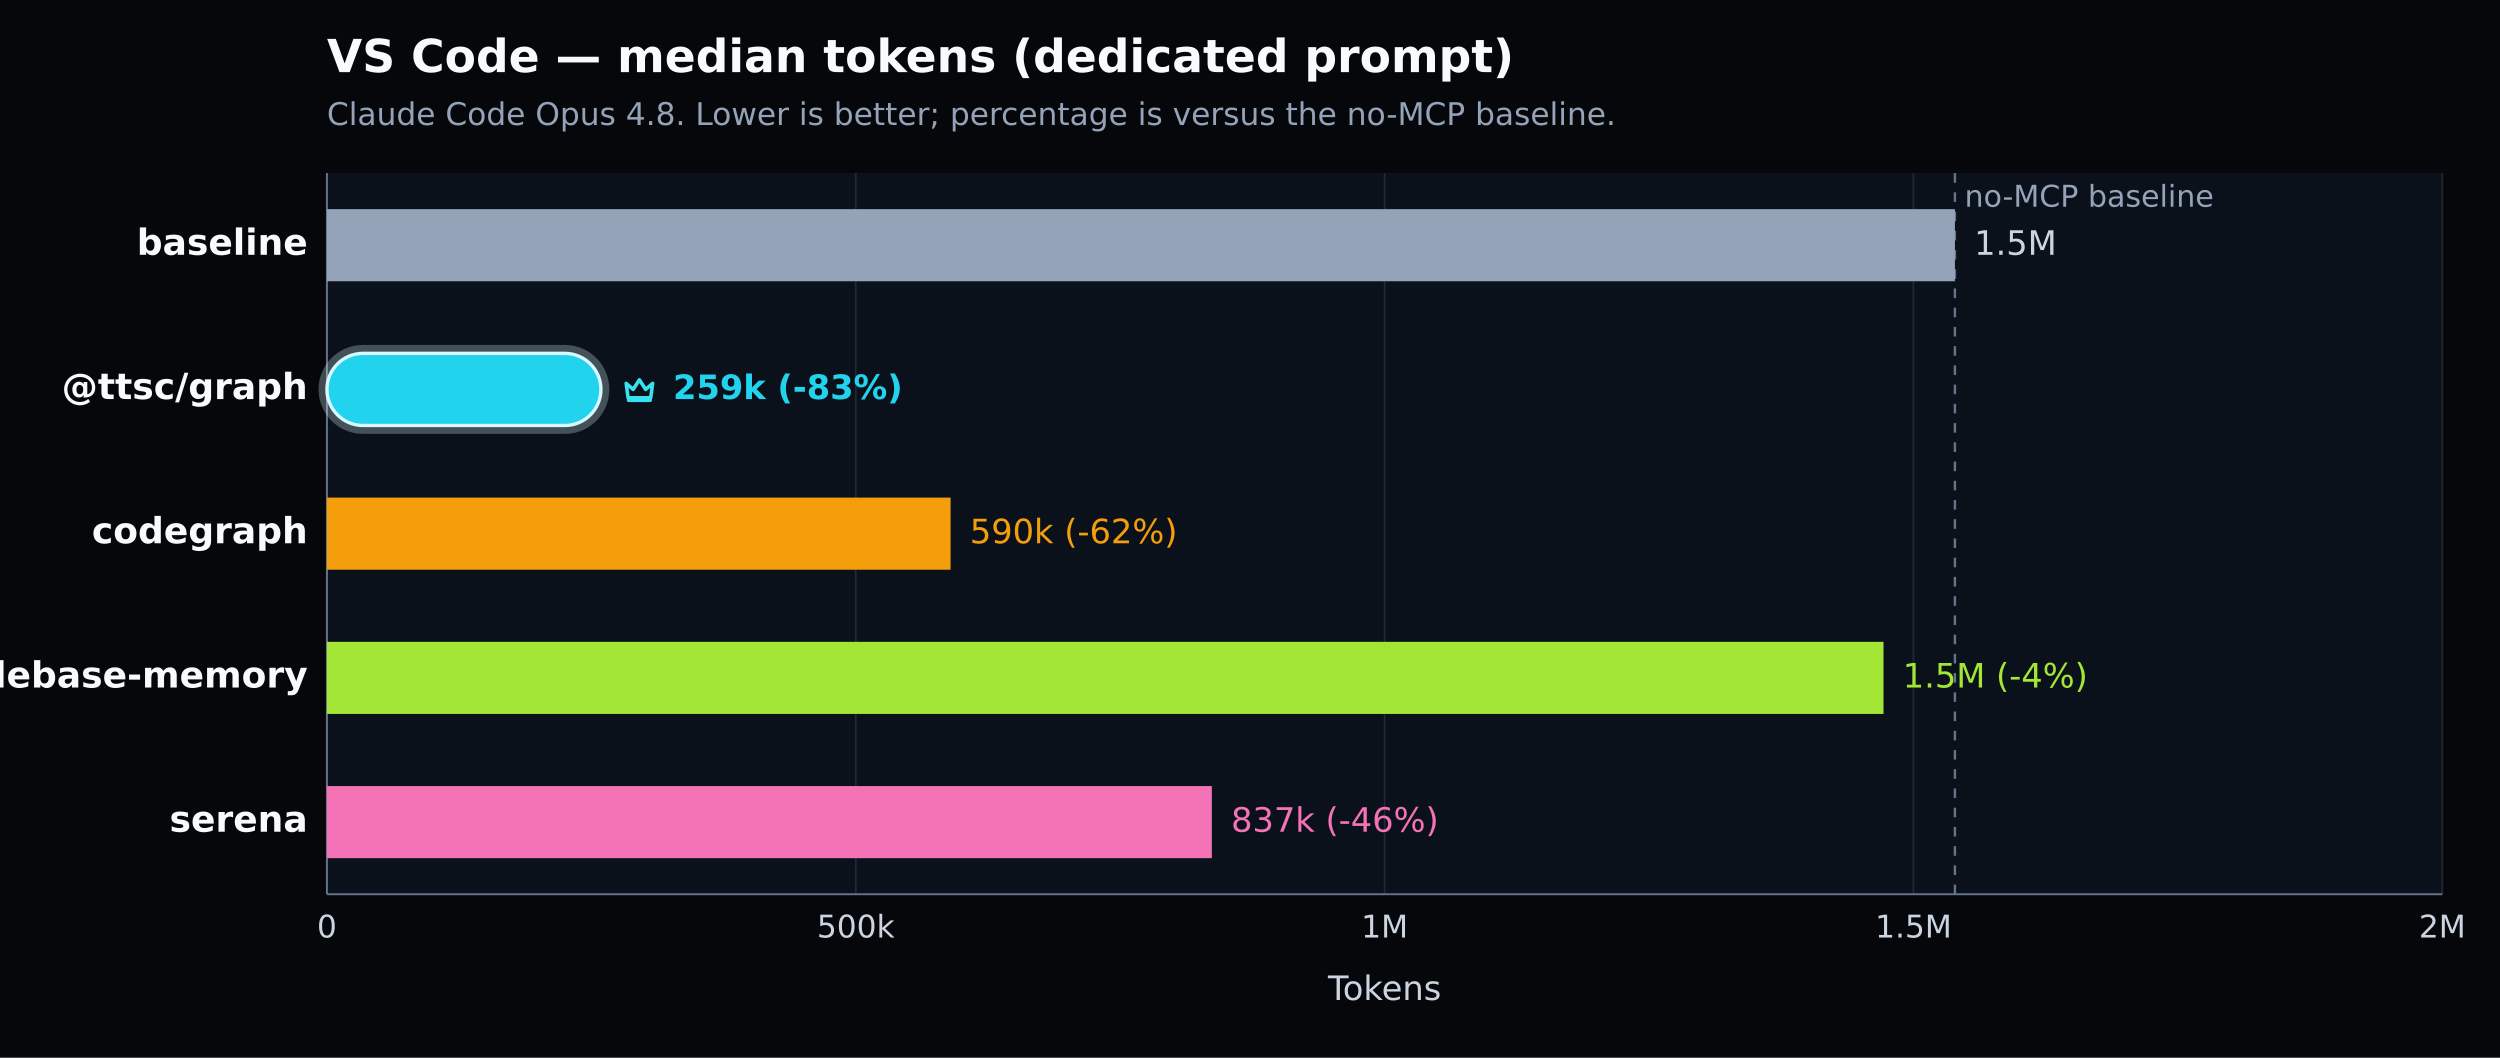
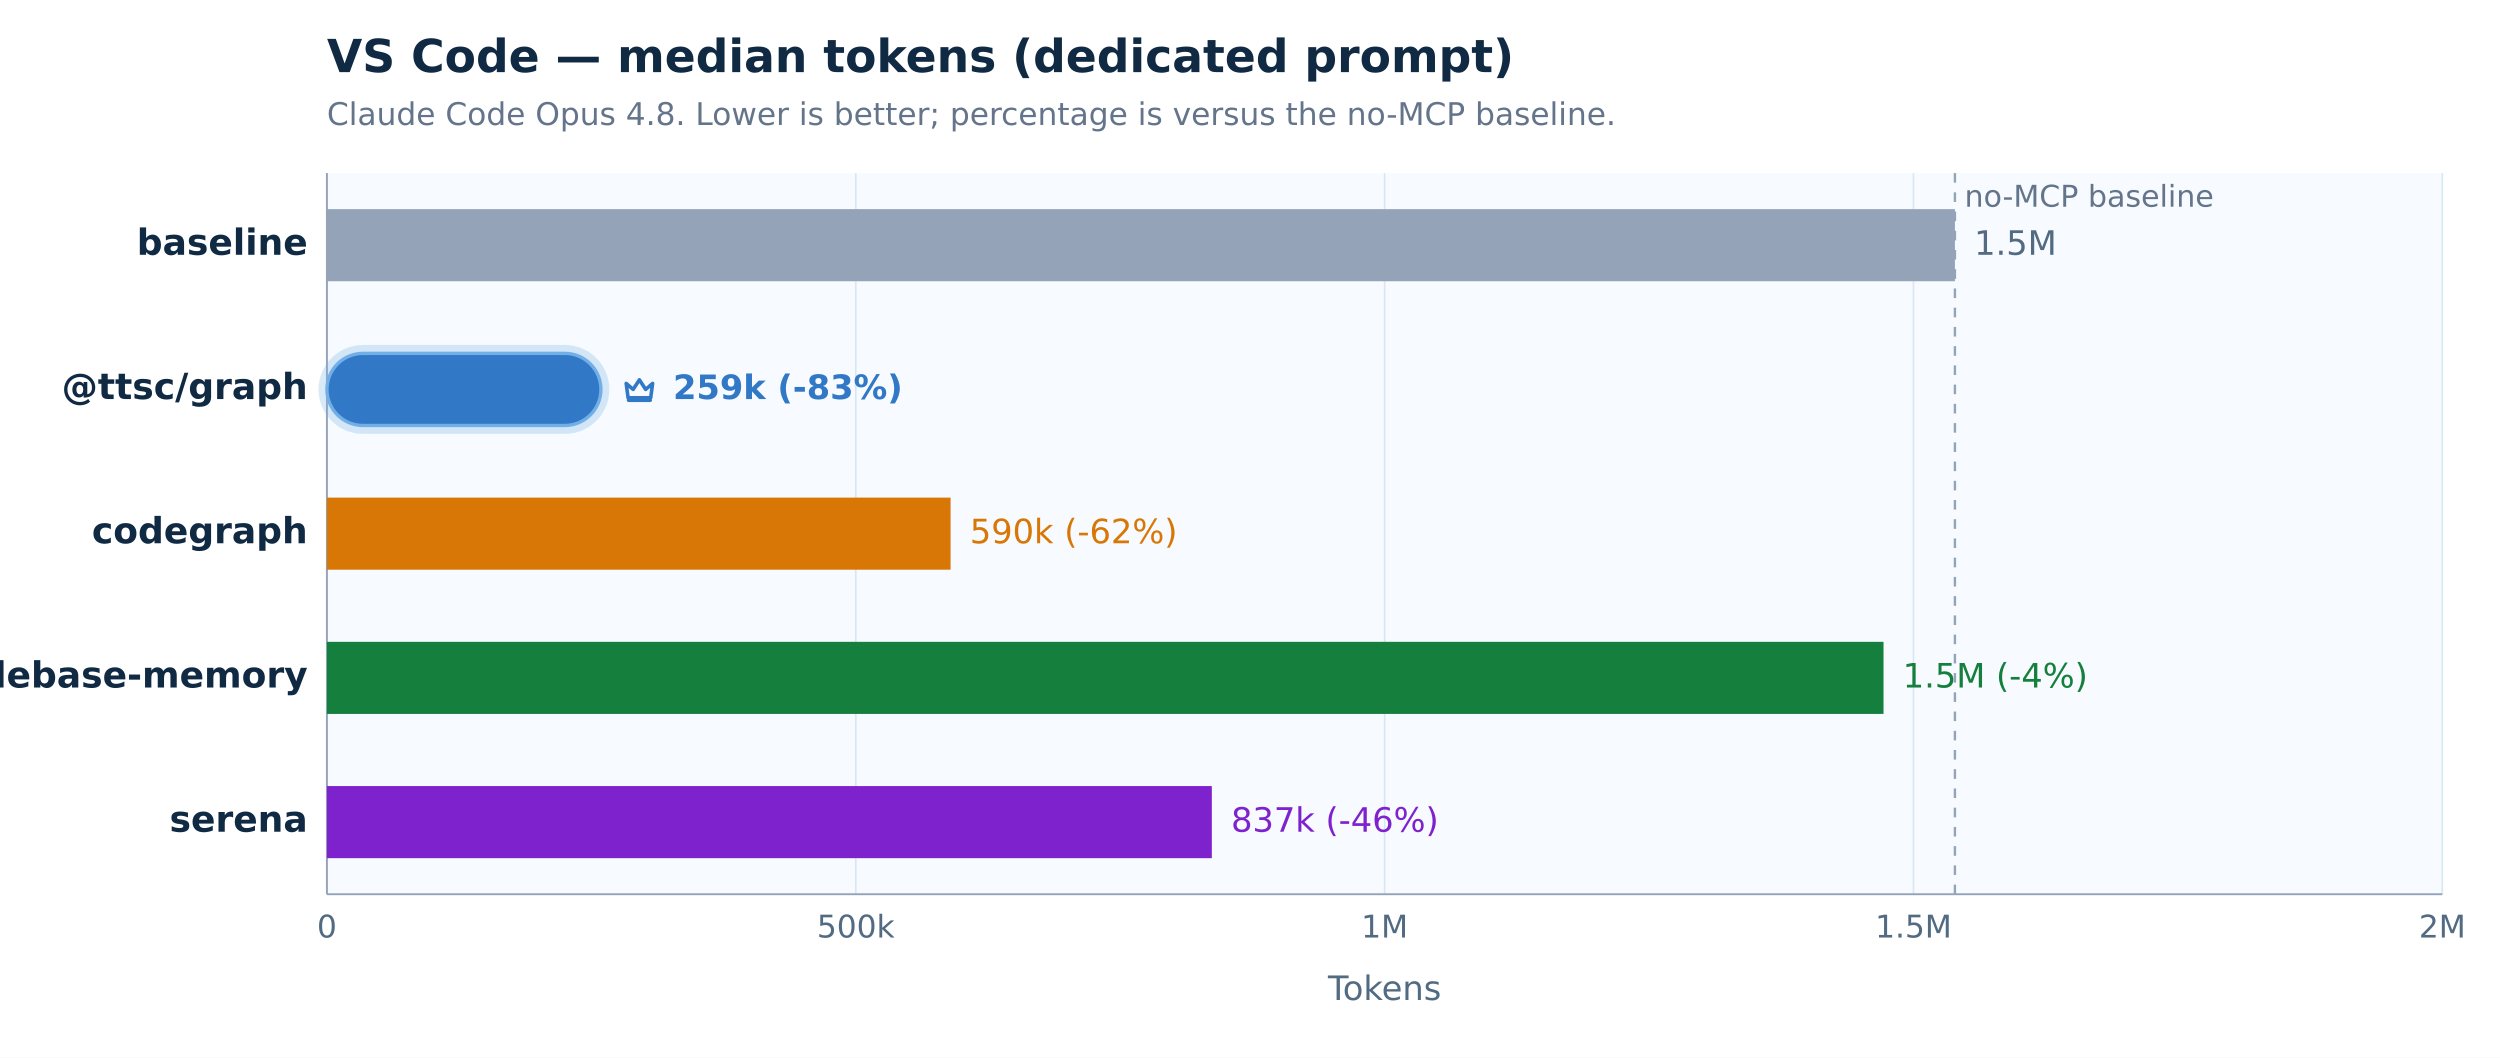
<svg xmlns="http://www.w3.org/2000/svg" width="1040" height="440" viewBox="0 0 1040 440" version="1.1" role="img" aria-label="VS Code — median tokens (dedicated prompt). Claude Code Opus 4.8. Lower is better; percentage is versus the no-MCP baseline.">
  <defs>
    <style type="text/css">
   *{stroke-linejoin:round;stroke-linecap:butt}
   text{font-family:DejaVu Sans, Arial, sans-serif}
  </style>
  </defs>
  <g>
-     <path d="M 0 440 L 1040 440 L 1040 0 L 0 0 z" style="fill:#05070b" />
-     <text x="136" y="30" style="fill:#f8fafc;font-size:19px;font-weight:600">VS Code — median tokens (dedicated prompt)</text>
-     <text x="136" y="52" style="fill:#94a3b8;font-size:13px">Claude Code Opus 4.8. Lower is better; percentage is versus the no-MCP baseline.</text>
-     <path d="M 136 72 L 1016 72 L 1016 372 L 136 372 z" style="fill:#0b111a" />
+     <path d="M 0 440 L 1040 440 L 1040 0 L 0 0 z" style="fill:#ffffff" />
+     <text x="136" y="30" style="fill:#102a43;font-size:19px;font-weight:600">VS Code — median tokens (dedicated prompt)</text>
+     <text x="136" y="52" style="fill:#64748b;font-size:13px">Claude Code Opus 4.8. Lower is better; percentage is versus the no-MCP baseline.</text>
+     <path d="M 136 72 L 1016 72 L 1016 372 L 136 372 z" style="fill:#f7fbff" />
    <g>
-       <path d="M 136.000 72 L 136.000 372" style="fill:none;stroke:#1f2937;stroke-width:0.7" />
-       <text x="136.000" y="390" style="fill:#cbd5e1;font-size:13px;text-anchor:middle">0</text>
+       <path d="M 136.000 72 L 136.000 372" style="fill:none;stroke:#d8e7f4;stroke-width:0.7" />
+       <text x="136.000" y="390" style="fill:#526b82;font-size:13px;text-anchor:middle">0</text>
    </g>
    <g>
-       <path d="M 356.000 72 L 356.000 372" style="fill:none;stroke:#1f2937;stroke-width:0.7" />
-       <text x="356.000" y="390" style="fill:#cbd5e1;font-size:13px;text-anchor:middle">500k</text>
+       <path d="M 356.000 72 L 356.000 372" style="fill:none;stroke:#d8e7f4;stroke-width:0.7" />
+       <text x="356.000" y="390" style="fill:#526b82;font-size:13px;text-anchor:middle">500k</text>
    </g>
    <g>
-       <path d="M 576.000 72 L 576.000 372" style="fill:none;stroke:#1f2937;stroke-width:0.7" />
-       <text x="576.000" y="390" style="fill:#cbd5e1;font-size:13px;text-anchor:middle">1M</text>
+       <path d="M 576.000 72 L 576.000 372" style="fill:none;stroke:#d8e7f4;stroke-width:0.7" />
+       <text x="576.000" y="390" style="fill:#526b82;font-size:13px;text-anchor:middle">1M</text>
    </g>
    <g>
-       <path d="M 796.000 72 L 796.000 372" style="fill:none;stroke:#1f2937;stroke-width:0.7" />
-       <text x="796.000" y="390" style="fill:#cbd5e1;font-size:13px;text-anchor:middle">1.5M</text>
+       <path d="M 796.000 72 L 796.000 372" style="fill:none;stroke:#d8e7f4;stroke-width:0.7" />
+       <text x="796.000" y="390" style="fill:#526b82;font-size:13px;text-anchor:middle">1.5M</text>
    </g>
    <g>
-       <path d="M 1016.000 72 L 1016.000 372" style="fill:none;stroke:#1f2937;stroke-width:0.7" />
-       <text x="1016.000" y="390" style="fill:#cbd5e1;font-size:13px;text-anchor:middle">2M</text>
+       <path d="M 1016.000 72 L 1016.000 372" style="fill:none;stroke:#d8e7f4;stroke-width:0.7" />
+       <text x="1016.000" y="390" style="fill:#526b82;font-size:13px;text-anchor:middle">2M</text>
    </g>
-     <path d="M 136 372 L 1016 372" style="fill:none;stroke:#64748b;stroke-width:0.8" />
-     <path d="M 136 72 L 136 372" style="fill:none;stroke:#64748b;stroke-width:0.8" />
-     <text x="576.000" y="416" style="fill:#cbd5e1;font-size:14px;text-anchor:middle">Tokens</text>
-     <line x1="813.246" y1="72" x2="813.246" y2="372" style="stroke:#64748b;stroke-width:1;stroke-dasharray:4 4" />
-     <text x="817.246" y="86" style="fill:#94a3b8;font-size:12.5px">no-MCP baseline</text>
+     <path d="M 136 372 L 1016 372" style="fill:none;stroke:#94a3b8;stroke-width:0.8" />
+     <path d="M 136 72 L 136 372" style="fill:none;stroke:#94a3b8;stroke-width:0.8" />
+     <text x="576.000" y="416" style="fill:#526b82;font-size:14px;text-anchor:middle">Tokens</text>
+     <line x1="813.246" y1="72" x2="813.246" y2="372" style="stroke:#94a3b8;stroke-width:1;stroke-dasharray:4 4" />
+     <text x="817.246" y="86" style="fill:#64748b;font-size:12.5px">no-MCP baseline</text>
    <g>
-       <text x="128" y="106.000" style="fill:#f8fafc;font-size:15px;font-weight:600;text-anchor:end">baseline</text>
+       <text x="128" y="106.000" style="fill:#102a43;font-size:15px;font-weight:600;text-anchor:end">baseline</text>
      <rect x="136" y="87.000" width="677.246" height="30" style="fill:#94a3b8" />
-       <text x="821.246" y="106.000" style="fill:#cbd5e1;font-size:14px">1.5M</text>
+       <text x="821.246" y="106.000" style="fill:#526b82;font-size:14px">1.5M</text>
    </g>
    <g>
-       <text x="128" y="166.000" style="fill:#f8fafc;font-size:15px;font-weight:700;text-anchor:end">@ttsc/graph</text>
-       <rect x="134.000" y="145.000" width="117.986" height="34.000" rx="17.000" style="fill:none;stroke:#d7f9ff;stroke-opacity:0.28;stroke-width:3" />
-       <rect x="136" y="147.000" width="113.986" height="30" rx="15.000" style="fill:#22d3ee;stroke:#d7f9ff;stroke-width:1.4" />
-       <g transform="translate(257.99 154.00) scale(1.000)" style="fill:none;stroke:#36e2ee;stroke-width:1.5">
+       <text x="128" y="166.000" style="fill:#102a43;font-size:15px;font-weight:700;text-anchor:end">@ttsc/graph</text>
+       <rect x="134.000" y="145.000" width="117.986" height="34.000" rx="17.000" style="fill:none;stroke:#72afe6;stroke-opacity:0.28;stroke-width:3" />
+       <rect x="136" y="147.000" width="113.986" height="30" rx="15.000" style="fill:#3178c6;stroke:#72afe6;stroke-width:1.4" />
+       <g transform="translate(257.99 154.00) scale(1.000)" style="fill:none;stroke:#3178c6;stroke-width:1.5">
        <path d="M2.5 5.5 5.4 8l2.6-4 2.6 4 2.9-2.5-.8 6H3.3l-.8-6Z" style="stroke-linejoin:round" />
        <path d="M3.5 12.5 h9" style="stroke-linecap:round" />
      </g>
-       <text x="279.986" y="166.000" style="fill:#22d3ee;font-size:14px;font-weight:700">259k (-83%)</text>
+       <text x="279.986" y="166.000" style="fill:#3178c6;font-size:14px;font-weight:700">259k (-83%)</text>
    </g>
    <g>
-       <text x="128" y="226.000" style="fill:#f8fafc;font-size:15px;font-weight:600;text-anchor:end">codegraph</text>
-       <rect x="136" y="207.000" width="259.445" height="30" style="fill:#f59e0b" />
-       <text x="403.445" y="226.000" style="fill:#f59e0b;font-size:14px">590k (-62%)</text>
+       <text x="128" y="226.000" style="fill:#102a43;font-size:15px;font-weight:600;text-anchor:end">codegraph</text>
+       <rect x="136" y="207.000" width="259.445" height="30" style="fill:#d97706" />
+       <text x="403.445" y="226.000" style="fill:#d97706;font-size:14px">590k (-62%)</text>
    </g>
    <g>
-       <text x="128" y="286.000" style="fill:#f8fafc;font-size:15px;font-weight:600;text-anchor:end">codebase-memory</text>
-       <rect x="136" y="267.000" width="647.546" height="30" style="fill:#a3e635" />
-       <text x="791.546" y="286.000" style="fill:#a3e635;font-size:14px">1.5M (-4%)</text>
+       <text x="128" y="286.000" style="fill:#102a43;font-size:15px;font-weight:600;text-anchor:end">codebase-memory</text>
+       <rect x="136" y="267.000" width="647.546" height="30" style="fill:#15803d" />
+       <text x="791.546" y="286.000" style="fill:#15803d;font-size:14px">1.5M (-4%)</text>
    </g>
    <g>
-       <text x="128" y="346.000" style="fill:#f8fafc;font-size:15px;font-weight:600;text-anchor:end">serena</text>
-       <rect x="136" y="327.000" width="368.122" height="30" style="fill:#f472b6" />
-       <text x="512.122" y="346.000" style="fill:#f472b6;font-size:14px">837k (-46%)</text>
+       <text x="128" y="346.000" style="fill:#102a43;font-size:15px;font-weight:600;text-anchor:end">serena</text>
+       <rect x="136" y="327.000" width="368.122" height="30" style="fill:#7e22ce" />
+       <text x="512.122" y="346.000" style="fill:#7e22ce;font-size:14px">837k (-46%)</text>
    </g>
  </g>
</svg>
